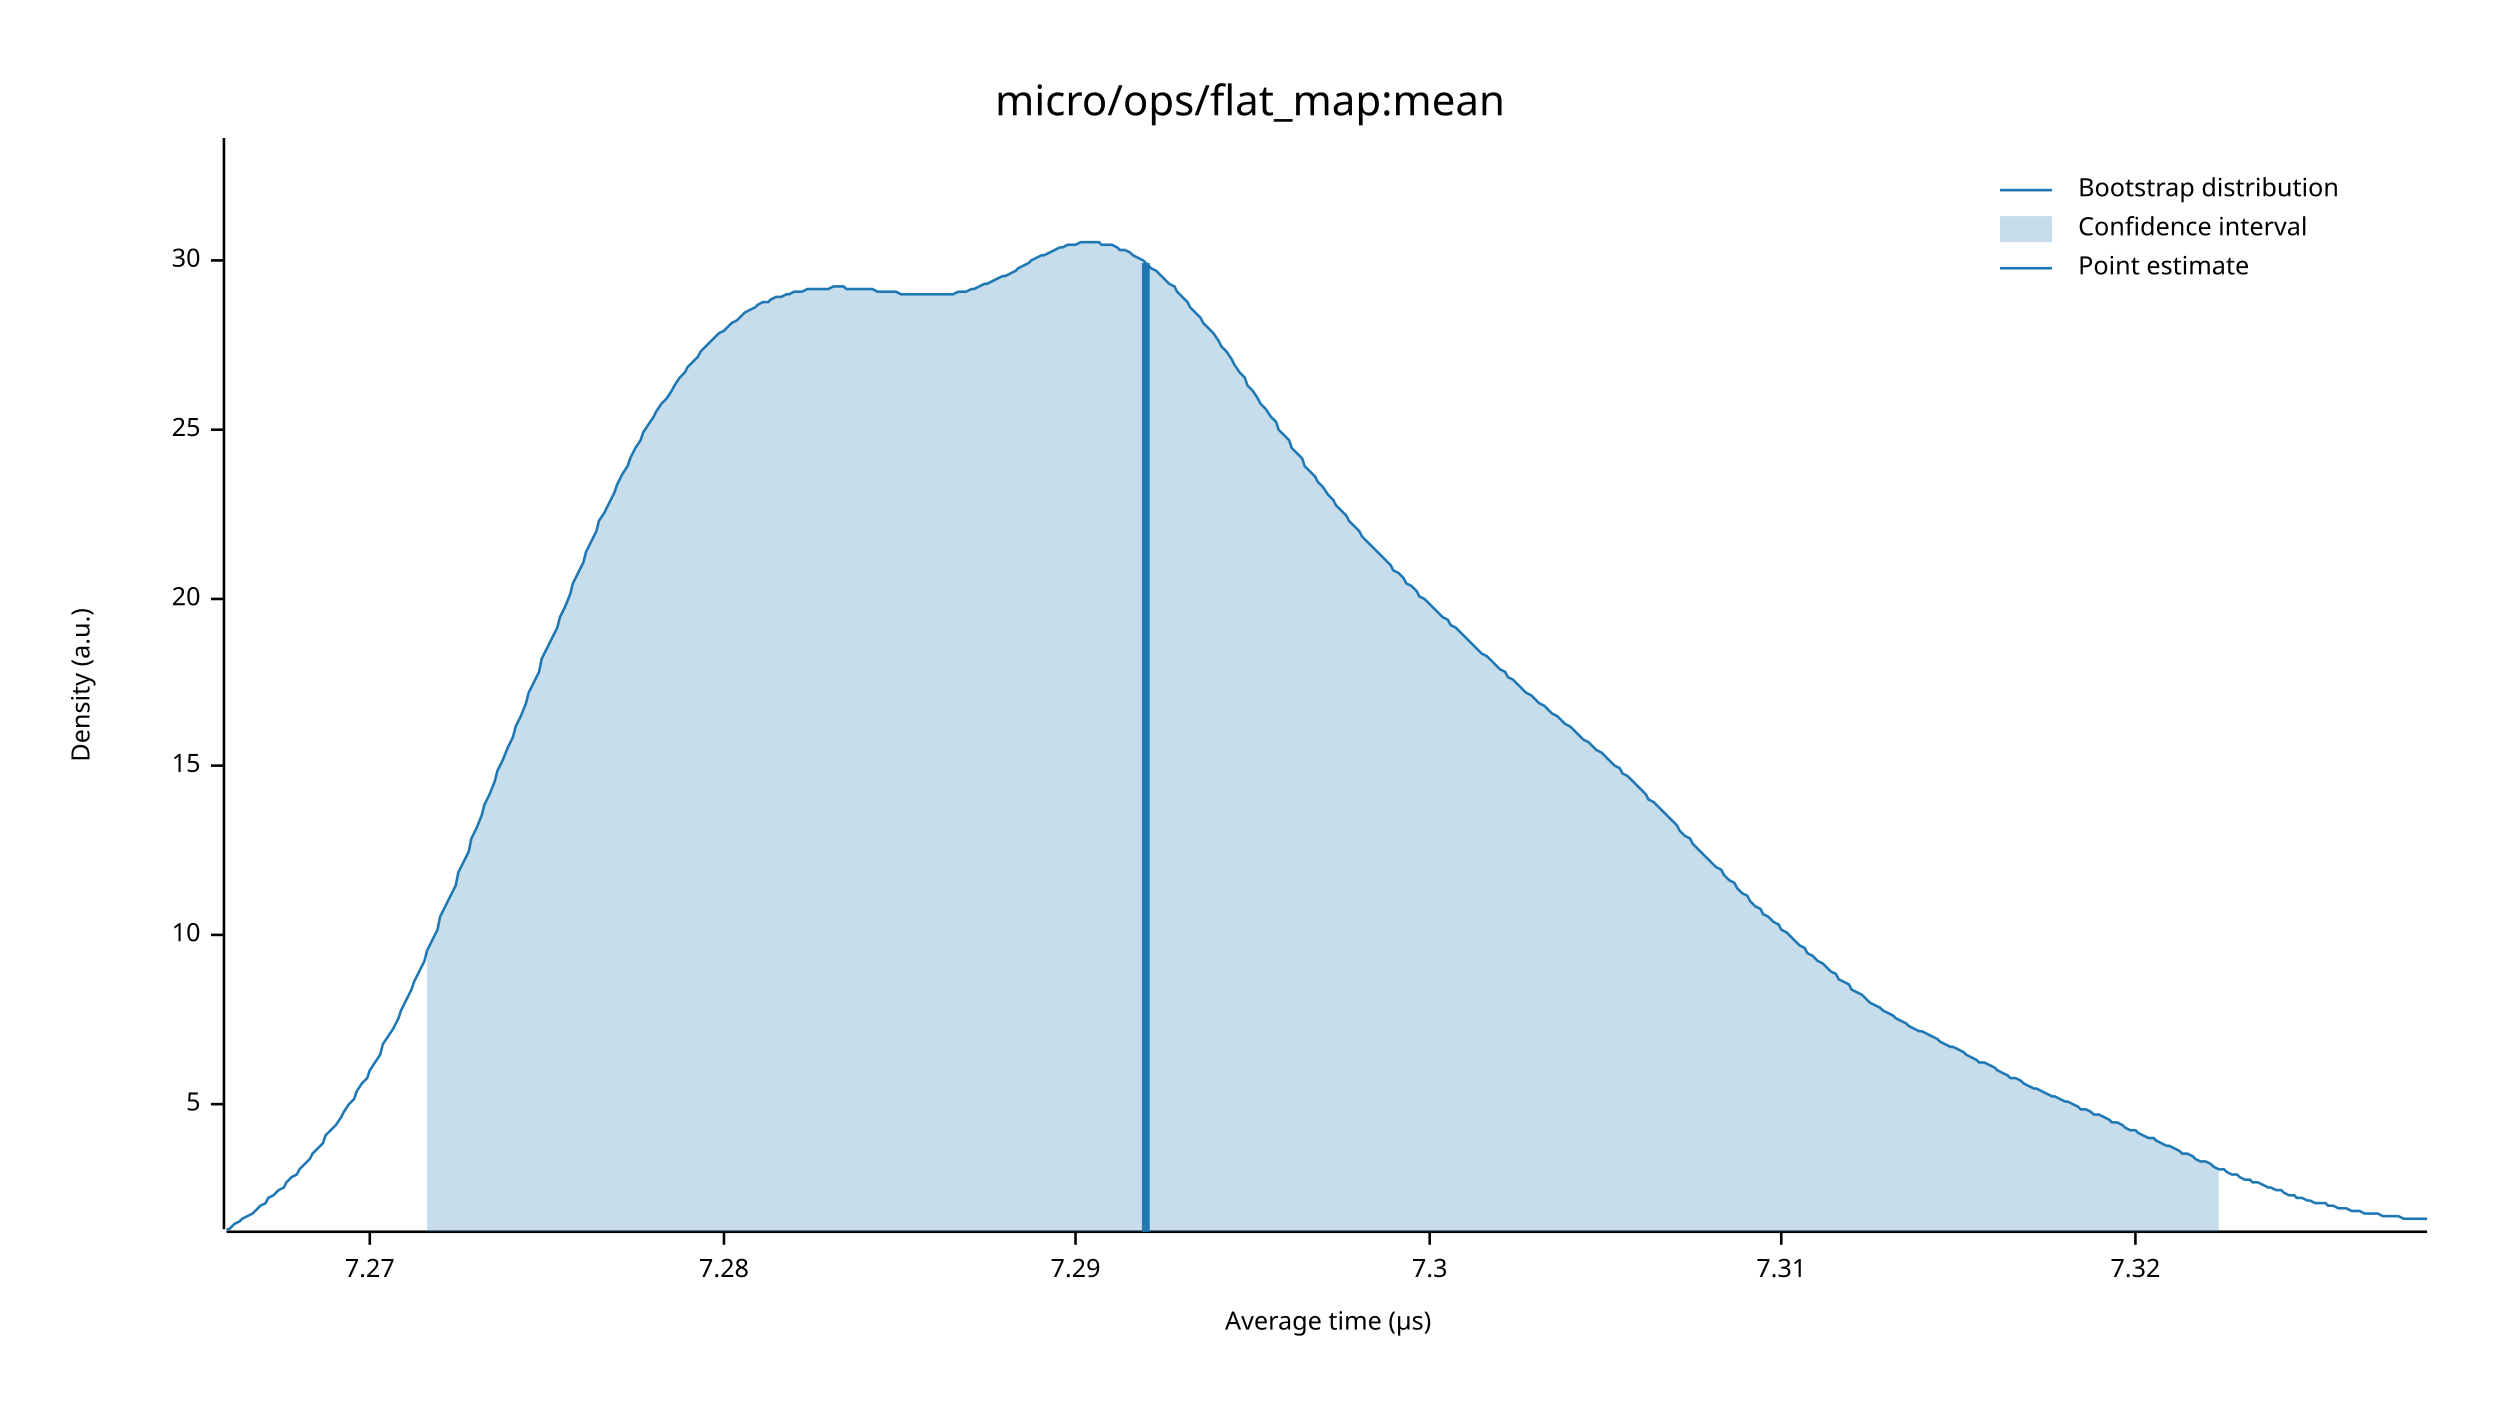
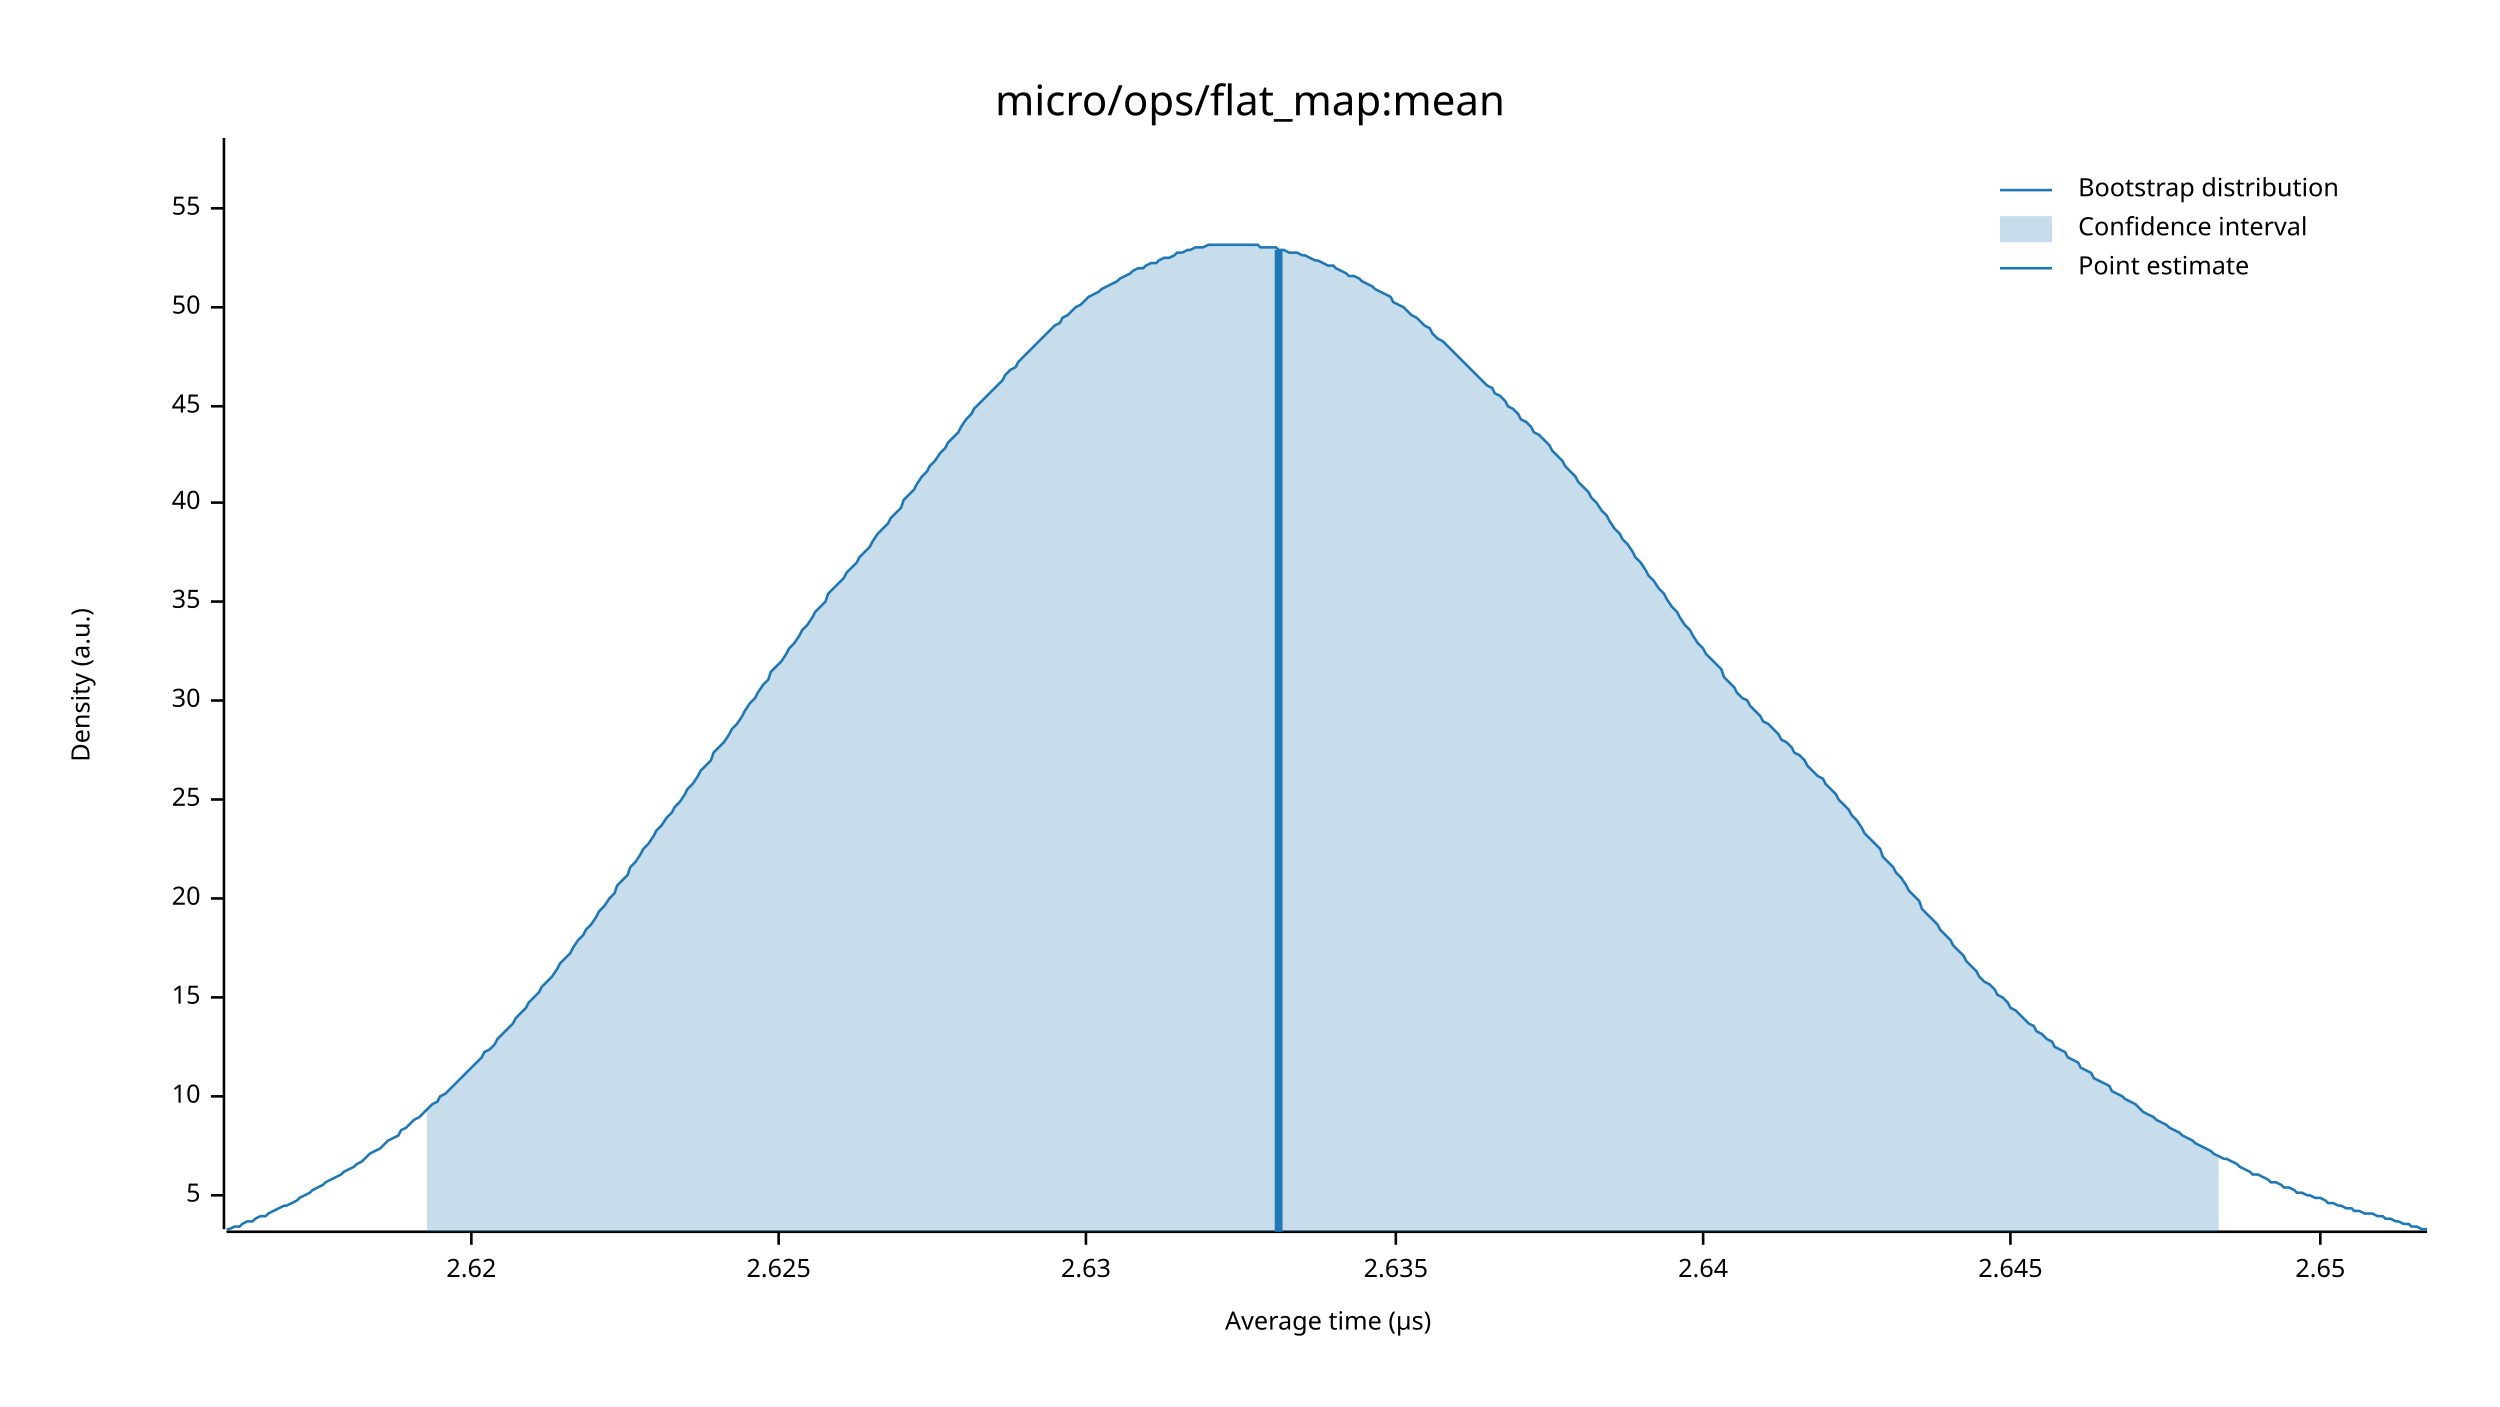
<svg xmlns="http://www.w3.org/2000/svg" width="960" height="540" viewBox="0 0 960 540">
  <text x="480" y="32" dy="0.76em" text-anchor="middle" font-family="sans-serif" font-size="16.129" opacity="1" fill="#000000">
micro/ops/flat_map:mean
</text>
  <text x="27" y="263" dy="0.76em" text-anchor="middle" font-family="sans-serif" font-size="9.677" opacity="1" fill="#000000" transform="rotate(270, 27, 263)">
Density (a.u.)
</text>
  <text x="510" y="513" dy="-0.5ex" text-anchor="middle" font-family="sans-serif" font-size="9.677" opacity="1" fill="#000000">
Average time (µs)
</text>
  <polyline fill="none" opacity="1" stroke="#000000" stroke-width="1" points="86,53 86,472 " />
-   <text x="77" y="424" dy="0.5ex" text-anchor="end" font-family="sans-serif" font-size="9.677" opacity="1" fill="#000000">
+   <text x="77" y="459" dy="0.5ex" text-anchor="end" font-family="sans-serif" font-size="9.677" opacity="1" fill="#000000">
5
</text>
-   <polyline fill="none" opacity="1" stroke="#000000" stroke-width="1" points="81,424 86,424 " />
-   <text x="77" y="359" dy="0.5ex" text-anchor="end" font-family="sans-serif" font-size="9.677" opacity="1" fill="#000000">
+   <polyline fill="none" opacity="1" stroke="#000000" stroke-width="1" points="81,459 86,459 " />
+   <text x="77" y="421" dy="0.5ex" text-anchor="end" font-family="sans-serif" font-size="9.677" opacity="1" fill="#000000">
10
</text>
-   <polyline fill="none" opacity="1" stroke="#000000" stroke-width="1" points="81,359 86,359 " />
-   <text x="77" y="294" dy="0.5ex" text-anchor="end" font-family="sans-serif" font-size="9.677" opacity="1" fill="#000000">
+   <polyline fill="none" opacity="1" stroke="#000000" stroke-width="1" points="81,421 86,421 " />
+   <text x="77" y="383" dy="0.5ex" text-anchor="end" font-family="sans-serif" font-size="9.677" opacity="1" fill="#000000">
15
</text>
-   <polyline fill="none" opacity="1" stroke="#000000" stroke-width="1" points="81,294 86,294 " />
-   <text x="77" y="230" dy="0.5ex" text-anchor="end" font-family="sans-serif" font-size="9.677" opacity="1" fill="#000000">
+   <polyline fill="none" opacity="1" stroke="#000000" stroke-width="1" points="81,383 86,383 " />
+   <text x="77" y="345" dy="0.5ex" text-anchor="end" font-family="sans-serif" font-size="9.677" opacity="1" fill="#000000">
20
</text>
-   <polyline fill="none" opacity="1" stroke="#000000" stroke-width="1" points="81,230 86,230 " />
-   <text x="77" y="165" dy="0.5ex" text-anchor="end" font-family="sans-serif" font-size="9.677" opacity="1" fill="#000000">
+   <polyline fill="none" opacity="1" stroke="#000000" stroke-width="1" points="81,345 86,345 " />
+   <text x="77" y="307" dy="0.5ex" text-anchor="end" font-family="sans-serif" font-size="9.677" opacity="1" fill="#000000">
25
</text>
-   <polyline fill="none" opacity="1" stroke="#000000" stroke-width="1" points="81,165 86,165 " />
-   <text x="77" y="100" dy="0.5ex" text-anchor="end" font-family="sans-serif" font-size="9.677" opacity="1" fill="#000000">
+   <polyline fill="none" opacity="1" stroke="#000000" stroke-width="1" points="81,307 86,307 " />
+   <text x="77" y="269" dy="0.5ex" text-anchor="end" font-family="sans-serif" font-size="9.677" opacity="1" fill="#000000">
30
</text>
-   <polyline fill="none" opacity="1" stroke="#000000" stroke-width="1" points="81,100 86,100 " />
+   <polyline fill="none" opacity="1" stroke="#000000" stroke-width="1" points="81,269 86,269 " />
+   <text x="77" y="231" dy="0.5ex" text-anchor="end" font-family="sans-serif" font-size="9.677" opacity="1" fill="#000000">
+ 35
+ </text>
+   <polyline fill="none" opacity="1" stroke="#000000" stroke-width="1" points="81,231 86,231 " />
+   <text x="77" y="193" dy="0.5ex" text-anchor="end" font-family="sans-serif" font-size="9.677" opacity="1" fill="#000000">
+ 40
+ </text>
+   <polyline fill="none" opacity="1" stroke="#000000" stroke-width="1" points="81,193 86,193 " />
+   <text x="77" y="156" dy="0.5ex" text-anchor="end" font-family="sans-serif" font-size="9.677" opacity="1" fill="#000000">
+ 45
+ </text>
+   <polyline fill="none" opacity="1" stroke="#000000" stroke-width="1" points="81,156 86,156 " />
+   <text x="77" y="118" dy="0.5ex" text-anchor="end" font-family="sans-serif" font-size="9.677" opacity="1" fill="#000000">
+ 50
+ </text>
+   <polyline fill="none" opacity="1" stroke="#000000" stroke-width="1" points="81,118 86,118 " />
+   <text x="77" y="80" dy="0.5ex" text-anchor="end" font-family="sans-serif" font-size="9.677" opacity="1" fill="#000000">
+ 55
+ </text>
+   <polyline fill="none" opacity="1" stroke="#000000" stroke-width="1" points="81,80 86,80 " />
  <polyline fill="none" opacity="1" stroke="#000000" stroke-width="1" points="87,473 932,473 " />
-   <text x="142" y="483" dy="0.76em" text-anchor="middle" font-family="sans-serif" font-size="9.677" opacity="1" fill="#000000">
- 7.27
+   <text x="181" y="483" dy="0.76em" text-anchor="middle" font-family="sans-serif" font-size="9.677" opacity="1" fill="#000000">
+ 2.62
</text>
-   <polyline fill="none" opacity="1" stroke="#000000" stroke-width="1" points="142,473 142,478 " />
-   <text x="278" y="483" dy="0.76em" text-anchor="middle" font-family="sans-serif" font-size="9.677" opacity="1" fill="#000000">
- 7.28
+   <polyline fill="none" opacity="1" stroke="#000000" stroke-width="1" points="181,473 181,478 " />
+   <text x="299" y="483" dy="0.76em" text-anchor="middle" font-family="sans-serif" font-size="9.677" opacity="1" fill="#000000">
+ 2.625
</text>
-   <polyline fill="none" opacity="1" stroke="#000000" stroke-width="1" points="278,473 278,478 " />
-   <text x="413" y="483" dy="0.76em" text-anchor="middle" font-family="sans-serif" font-size="9.677" opacity="1" fill="#000000">
- 7.29
+   <polyline fill="none" opacity="1" stroke="#000000" stroke-width="1" points="299,473 299,478 " />
+   <text x="417" y="483" dy="0.76em" text-anchor="middle" font-family="sans-serif" font-size="9.677" opacity="1" fill="#000000">
+ 2.63
</text>
-   <polyline fill="none" opacity="1" stroke="#000000" stroke-width="1" points="413,473 413,478 " />
-   <text x="549" y="483" dy="0.76em" text-anchor="middle" font-family="sans-serif" font-size="9.677" opacity="1" fill="#000000">
- 7.3
+   <polyline fill="none" opacity="1" stroke="#000000" stroke-width="1" points="417,473 417,478 " />
+   <text x="536" y="483" dy="0.76em" text-anchor="middle" font-family="sans-serif" font-size="9.677" opacity="1" fill="#000000">
+ 2.635
</text>
-   <polyline fill="none" opacity="1" stroke="#000000" stroke-width="1" points="549,473 549,478 " />
-   <text x="684" y="483" dy="0.76em" text-anchor="middle" font-family="sans-serif" font-size="9.677" opacity="1" fill="#000000">
- 7.31
+   <polyline fill="none" opacity="1" stroke="#000000" stroke-width="1" points="536,473 536,478 " />
+   <text x="654" y="483" dy="0.76em" text-anchor="middle" font-family="sans-serif" font-size="9.677" opacity="1" fill="#000000">
+ 2.64
</text>
-   <polyline fill="none" opacity="1" stroke="#000000" stroke-width="1" points="684,473 684,478 " />
-   <text x="820" y="483" dy="0.76em" text-anchor="middle" font-family="sans-serif" font-size="9.677" opacity="1" fill="#000000">
- 7.32
+   <polyline fill="none" opacity="1" stroke="#000000" stroke-width="1" points="654,473 654,478 " />
+   <text x="772" y="483" dy="0.76em" text-anchor="middle" font-family="sans-serif" font-size="9.677" opacity="1" fill="#000000">
+ 2.645
</text>
-   <polyline fill="none" opacity="1" stroke="#000000" stroke-width="1" points="820,473 820,478 " />
-   <polyline fill="none" opacity="1" stroke="#1F78B4" stroke-width="1" points="87,472 88,472 90,470 92,469 93,468 95,467 97,466 98,465 100,463 102,462 103,460 105,459 107,457 109,456 110,454 112,452 114,451 115,449 117,447 119,445 120,443 122,441 124,439 125,436 127,434 129,432 131,429 132,427 134,424 136,422 137,419 139,416 141,414 142,411 144,408 146,405 147,401 149,398 151,395 153,391 154,388 156,384 158,380 159,377 161,373 163,369 164,365 166,361 168,357 169,352 171,348 173,344 175,340 176,335 178,331 180,327 181,322 183,318 185,313 186,309 188,305 190,300 191,296 193,292 195,287 197,283 198,279 200,275 202,270 203,266 205,262 207,258 208,253 210,249 212,245 214,241 215,237 217,233 219,228 220,224 222,220 224,216 225,212 227,208 229,204 230,200 232,197 234,193 236,189 237,186 239,182 241,179 242,176 244,172 246,169 247,166 249,163 251,160 252,158 254,155 256,153 258,150 259,148 261,145 263,143 264,141 266,139 268,137 269,135 271,133 273,131 274,130 276,128 278,127 280,125 281,124 283,123 285,121 286,120 288,119 290,118 291,117 293,116 295,116 296,115 298,114 300,114 302,113 303,113 305,112 307,112 308,112 310,111 312,111 313,111 315,111 317,111 318,111 320,110 322,110 324,110 325,111 327,111 329,111 330,111 332,111 334,111 335,111 337,112 339,112 341,112 342,112 344,112 346,113 347,113 349,113 351,113 352,113 354,113 356,113 357,113 359,113 361,113 363,113 364,113 366,113 368,112 369,112 371,112 373,111 374,111 376,110 378,109 379,109 381,108 383,107 385,106 386,106 388,105 390,104 391,103 393,102 395,101 396,100 398,99 400,98 401,98 403,97 405,96 407,95 408,95 410,94 412,94 413,94 415,93 417,93 418,93 420,93 422,93 423,94 425,94 427,94 429,95 430,96 432,96 434,97 435,98 437,99 439,100 440,101 442,103 444,104 445,105 447,107 449,109 451,110 452,112 454,114 456,116 457,118 459,120 461,122 462,124 464,126 466,128 468,131 469,133 471,135 473,138 474,140 476,143 478,145 479,148 481,150 483,153 484,155 486,157 488,160 490,162 491,165 493,167 495,169 496,172 498,174 500,176 501,179 503,181 505,183 506,185 508,187 510,190 512,192 513,194 515,196 517,198 518,200 520,202 522,204 523,206 525,208 527,210 528,211 530,213 532,215 534,217 535,219 537,220 539,222 540,224 542,225 544,227 545,229 547,230 549,232 550,233 552,235 554,237 556,238 557,240 559,241 561,243 562,244 564,246 566,248 567,249 569,251 571,252 573,254 574,255 576,257 578,258 579,260 581,261 583,263 584,264 586,266 588,267 589,268 591,270 593,271 595,273 596,274 598,275 600,277 601,278 603,279 605,281 606,282 608,284 610,285 611,286 613,288 615,289 617,291 618,292 620,294 622,295 623,297 625,298 627,300 628,301 630,303 632,305 633,307 635,308 637,310 639,312 640,313 642,315 644,317 645,319 647,321 649,322 650,324 652,326 654,328 655,329 657,331 659,333 661,334 662,336 664,338 666,339 667,341 669,343 671,344 672,346 674,348 676,349 677,351 679,352 681,354 683,355 684,357 686,358 688,360 689,361 691,363 693,364 694,366 696,367 698,369 700,370 701,371 703,373 705,374 706,376 708,377 710,378 711,380 713,381 715,382 716,383 718,385 720,386 722,387 723,388 725,389 727,390 728,391 730,392 732,393 733,394 735,395 737,396 738,396 740,397 742,398 744,399 745,400 747,401 749,402 750,402 752,403 754,404 755,405 757,406 759,407 760,408 762,408 764,409 766,410 767,411 769,412 771,413 772,414 774,414 776,415 777,416 779,417 781,418 782,418 784,419 786,420 788,421 789,421 791,422 793,423 794,423 796,424 798,425 799,426 801,426 803,427 804,428 806,428 808,429 810,430 811,431 813,431 815,432 816,433 818,434 820,434 821,435 823,436 825,437 827,437 828,438 830,439 832,440 833,440 835,441 837,442 838,443 840,443 842,444 843,445 845,446 847,446 849,447 850,448 852,449 854,449 855,450 857,451 859,451 860,452 862,453 864,453 865,454 867,454 869,455 871,456 872,456 874,457 876,457 877,458 879,459 881,459 882,460 884,460 886,461 887,461 889,462 891,462 893,462 894,463 896,463 898,464 899,464 901,464 903,465 904,465 906,465 908,466 909,466 911,466 913,466 915,467 916,467 918,467 920,467 921,467 923,468 925,468 926,468 928,468 930,468 932,468 " />
-   <polygon opacity="0.25" fill="#1F78B4" points="164,365 166,361 168,357 169,352 171,348 173,344 175,340 176,335 178,331 180,327 181,322 183,318 185,313 186,309 188,305 190,300 191,296 193,292 195,287 197,283 198,279 200,275 202,270 203,266 205,262 207,258 208,253 210,249 212,245 214,241 215,237 217,233 219,228 220,224 222,220 224,216 225,212 227,208 229,204 230,200 232,197 234,193 236,189 237,186 239,182 241,179 242,176 244,172 246,169 247,166 249,163 251,160 252,158 254,155 256,153 258,150 259,148 261,145 263,143 264,141 266,139 268,137 269,135 271,133 273,131 274,130 276,128 278,127 280,125 281,124 283,123 285,121 286,120 288,119 290,118 291,117 293,116 295,116 296,115 298,114 300,114 302,113 303,113 305,112 307,112 308,112 310,111 312,111 313,111 315,111 317,111 318,111 320,110 322,110 324,110 325,111 327,111 329,111 330,111 332,111 334,111 335,111 337,112 339,112 341,112 342,112 344,112 346,113 347,113 349,113 351,113 352,113 354,113 356,113 357,113 359,113 361,113 363,113 364,113 366,113 368,112 369,112 371,112 373,111 374,111 376,110 378,109 379,109 381,108 383,107 385,106 386,106 388,105 390,104 391,103 393,102 395,101 396,100 398,99 400,98 401,98 403,97 405,96 407,95 408,95 410,94 412,94 413,94 415,93 417,93 418,93 420,93 422,93 423,94 425,94 427,94 429,95 430,96 432,96 434,97 435,98 437,99 439,100 440,101 442,103 444,104 445,105 447,107 449,109 451,110 452,112 454,114 456,116 457,118 459,120 461,122 462,124 464,126 466,128 468,131 469,133 471,135 473,138 474,140 476,143 478,145 479,148 481,150 483,153 484,155 486,157 488,160 490,162 491,165 493,167 495,169 496,172 498,174 500,176 501,179 503,181 505,183 506,185 508,187 510,190 512,192 513,194 515,196 517,198 518,200 520,202 522,204 523,206 525,208 527,210 528,211 530,213 532,215 534,217 535,219 537,220 539,222 540,224 542,225 544,227 545,229 547,230 549,232 550,233 552,235 554,237 556,238 557,240 559,241 561,243 562,244 564,246 566,248 567,249 569,251 571,252 573,254 574,255 576,257 578,258 579,260 581,261 583,263 584,264 586,266 588,267 589,268 591,270 593,271 595,273 596,274 598,275 600,277 601,278 603,279 605,281 606,282 608,284 610,285 611,286 613,288 615,289 617,291 618,292 620,294 622,295 623,297 625,298 627,300 628,301 630,303 632,305 633,307 635,308 637,310 639,312 640,313 642,315 644,317 645,319 647,321 649,322 650,324 652,326 654,328 655,329 657,331 659,333 661,334 662,336 664,338 666,339 667,341 669,343 671,344 672,346 674,348 676,349 677,351 679,352 681,354 683,355 684,357 686,358 688,360 689,361 691,363 693,364 694,366 696,367 698,369 700,370 701,371 703,373 705,374 706,376 708,377 710,378 711,380 713,381 715,382 716,383 718,385 720,386 722,387 723,388 725,389 727,390 728,391 730,392 732,393 733,394 735,395 737,396 738,396 740,397 742,398 744,399 745,400 747,401 749,402 750,402 752,403 754,404 755,405 757,406 759,407 760,408 762,408 764,409 766,410 767,411 769,412 771,413 772,414 774,414 776,415 777,416 779,417 781,418 782,418 784,419 786,420 788,421 789,421 791,422 793,423 794,423 796,424 798,425 799,426 801,426 803,427 804,428 806,428 808,429 810,430 811,431 813,431 815,432 816,433 818,434 820,434 821,435 823,436 825,437 827,437 828,438 830,439 832,440 833,440 835,441 837,442 838,443 840,443 842,444 843,445 845,446 847,446 849,447 850,448 852,449 852,473 164,473 " />
-   <polyline fill="none" opacity="1" stroke="#1F78B4" stroke-width="3" points="440,473 440,101 " />
+   <polyline fill="none" opacity="1" stroke="#000000" stroke-width="1" points="772,473 772,478 " />
+   <text x="891" y="483" dy="0.76em" text-anchor="middle" font-family="sans-serif" font-size="9.677" opacity="1" fill="#000000">
+ 2.65
+ </text>
+   <polyline fill="none" opacity="1" stroke="#000000" stroke-width="1" points="891,473 891,478 " />
+   <polyline fill="none" opacity="1" stroke="#1F78B4" stroke-width="1" points="87,472 88,472 90,471 92,471 93,470 95,469 97,469 98,468 100,467 102,467 103,466 105,465 107,464 109,463 110,463 112,462 114,461 115,460 117,459 119,458 120,457 122,456 124,455 125,454 127,453 129,452 131,451 132,450 134,449 136,448 137,447 139,446 141,444 142,443 144,442 146,441 147,440 149,438 151,437 153,436 154,434 156,433 158,431 159,430 161,429 163,427 164,426 166,424 168,423 169,421 171,420 173,418 175,416 176,415 178,413 180,411 181,410 183,408 185,406 186,404 188,403 190,401 191,399 193,397 195,395 197,393 198,391 200,389 202,387 203,385 205,383 207,381 208,379 210,377 212,375 214,372 215,370 217,368 219,366 220,364 222,361 224,359 225,357 227,355 229,352 230,350 232,348 234,345 236,343 237,340 239,338 241,336 242,333 244,331 246,328 247,326 249,324 251,321 252,319 254,317 256,314 258,312 259,310 261,308 263,305 264,303 266,301 268,298 269,296 271,294 273,292 274,289 276,287 278,285 280,282 281,280 283,278 285,275 286,273 288,270 290,268 291,266 293,263 295,261 296,258 298,256 300,254 302,251 303,249 305,247 307,244 308,242 310,240 312,237 313,235 315,233 317,231 318,228 320,226 322,224 324,222 325,220 327,218 329,216 330,214 332,212 334,210 335,208 337,205 339,203 341,201 342,199 344,197 346,195 347,192 349,190 351,188 352,186 354,183 356,181 357,179 359,177 361,174 363,172 364,170 366,168 368,166 369,164 371,161 373,159 374,157 376,155 378,153 379,152 381,150 383,148 385,146 386,144 388,142 390,141 391,139 393,137 395,135 396,134 398,132 400,130 401,129 403,127 405,125 407,124 408,122 410,121 412,119 413,118 415,117 417,115 418,114 420,113 422,112 423,111 425,110 427,109 429,108 430,107 432,106 434,105 435,104 437,103 439,103 440,102 442,101 444,101 445,100 447,99 449,99 451,98 452,97 454,97 456,96 457,96 459,95 461,95 462,95 464,94 466,94 468,94 469,94 471,94 473,94 474,94 476,94 478,94 479,94 481,94 483,94 484,95 486,95 488,95 490,95 491,96 493,96 495,97 496,97 498,97 500,98 501,98 503,99 505,100 506,100 508,101 510,102 512,102 513,103 515,104 517,105 518,106 520,106 522,107 523,108 525,109 527,110 528,111 530,112 532,113 534,114 535,116 537,117 539,118 540,119 542,121 544,122 545,123 547,125 549,126 550,128 552,130 554,131 556,133 557,134 559,136 561,138 562,139 564,141 566,143 567,144 569,146 571,148 573,149 574,151 576,152 578,154 579,156 581,157 583,159 584,161 586,162 588,164 589,166 591,167 593,169 595,171 596,173 598,175 600,177 601,179 603,181 605,183 606,185 608,187 610,189 611,191 613,193 615,196 617,198 618,200 620,203 622,205 623,207 625,209 627,212 628,214 630,216 632,219 633,221 635,223 637,226 639,228 640,230 642,233 644,235 645,237 647,240 649,242 650,244 652,247 654,249 655,251 657,253 659,255 661,257 662,260 664,262 666,264 667,266 669,268 671,269 672,271 674,273 676,275 677,277 679,278 681,280 683,282 684,284 686,285 688,287 689,289 691,290 693,292 694,294 696,296 698,298 700,299 701,301 703,303 705,305 706,307 708,309 710,311 711,313 713,315 715,318 716,320 718,322 720,324 722,326 723,329 725,331 727,333 728,335 730,337 732,340 733,342 735,344 737,346 738,349 740,351 742,353 744,355 745,357 747,359 749,361 750,363 752,365 754,367 755,369 757,371 759,373 760,375 762,377 764,378 766,380 767,382 769,383 771,385 772,387 774,388 776,390 777,391 779,393 781,394 782,396 784,397 786,399 788,400 789,402 791,403 793,404 794,406 796,407 798,408 799,410 801,411 803,412 804,414 806,415 808,416 810,417 811,419 813,420 815,421 816,422 818,423 820,424 821,425 823,427 825,428 827,429 828,430 830,431 832,432 833,433 835,434 837,435 838,436 840,437 842,438 843,439 845,440 847,441 849,442 850,443 852,444 854,445 855,445 857,446 859,447 860,448 862,449 864,450 865,451 867,451 869,452 871,453 872,454 874,454 876,455 877,456 879,456 881,457 882,458 884,458 886,459 887,459 889,460 891,460 893,461 894,462 896,462 898,463 899,463 901,464 903,464 904,465 906,465 908,466 909,466 911,466 913,467 915,467 916,468 918,468 920,469 921,469 923,470 925,470 926,471 928,471 930,472 932,472 " />
+   <polygon opacity="0.25" fill="#1F78B4" points="164,426 166,424 168,423 169,421 171,420 173,418 175,416 176,415 178,413 180,411 181,410 183,408 185,406 186,404 188,403 190,401 191,399 193,397 195,395 197,393 198,391 200,389 202,387 203,385 205,383 207,381 208,379 210,377 212,375 214,372 215,370 217,368 219,366 220,364 222,361 224,359 225,357 227,355 229,352 230,350 232,348 234,345 236,343 237,340 239,338 241,336 242,333 244,331 246,328 247,326 249,324 251,321 252,319 254,317 256,314 258,312 259,310 261,308 263,305 264,303 266,301 268,298 269,296 271,294 273,292 274,289 276,287 278,285 280,282 281,280 283,278 285,275 286,273 288,270 290,268 291,266 293,263 295,261 296,258 298,256 300,254 302,251 303,249 305,247 307,244 308,242 310,240 312,237 313,235 315,233 317,231 318,228 320,226 322,224 324,222 325,220 327,218 329,216 330,214 332,212 334,210 335,208 337,205 339,203 341,201 342,199 344,197 346,195 347,192 349,190 351,188 352,186 354,183 356,181 357,179 359,177 361,174 363,172 364,170 366,168 368,166 369,164 371,161 373,159 374,157 376,155 378,153 379,152 381,150 383,148 385,146 386,144 388,142 390,141 391,139 393,137 395,135 396,134 398,132 400,130 401,129 403,127 405,125 407,124 408,122 410,121 412,119 413,118 415,117 417,115 418,114 420,113 422,112 423,111 425,110 427,109 429,108 430,107 432,106 434,105 435,104 437,103 439,103 440,102 442,101 444,101 445,100 447,99 449,99 451,98 452,97 454,97 456,96 457,96 459,95 461,95 462,95 464,94 466,94 468,94 469,94 471,94 473,94 474,94 476,94 478,94 479,94 481,94 483,94 484,95 486,95 488,95 490,95 491,96 493,96 495,97 496,97 498,97 500,98 501,98 503,99 505,100 506,100 508,101 510,102 512,102 513,103 515,104 517,105 518,106 520,106 522,107 523,108 525,109 527,110 528,111 530,112 532,113 534,114 535,116 537,117 539,118 540,119 542,121 544,122 545,123 547,125 549,126 550,128 552,130 554,131 556,133 557,134 559,136 561,138 562,139 564,141 566,143 567,144 569,146 571,148 573,149 574,151 576,152 578,154 579,156 581,157 583,159 584,161 586,162 588,164 589,166 591,167 593,169 595,171 596,173 598,175 600,177 601,179 603,181 605,183 606,185 608,187 610,189 611,191 613,193 615,196 617,198 618,200 620,203 622,205 623,207 625,209 627,212 628,214 630,216 632,219 633,221 635,223 637,226 639,228 640,230 642,233 644,235 645,237 647,240 649,242 650,244 652,247 654,249 655,251 657,253 659,255 661,257 662,260 664,262 666,264 667,266 669,268 671,269 672,271 674,273 676,275 677,277 679,278 681,280 683,282 684,284 686,285 688,287 689,289 691,290 693,292 694,294 696,296 698,298 700,299 701,301 703,303 705,305 706,307 708,309 710,311 711,313 713,315 715,318 716,320 718,322 720,324 722,326 723,329 725,331 727,333 728,335 730,337 732,340 733,342 735,344 737,346 738,349 740,351 742,353 744,355 745,357 747,359 749,361 750,363 752,365 754,367 755,369 757,371 759,373 760,375 762,377 764,378 766,380 767,382 769,383 771,385 772,387 774,388 776,390 777,391 779,393 781,394 782,396 784,397 786,399 788,400 789,402 791,403 793,404 794,406 796,407 798,408 799,410 801,411 803,412 804,414 806,415 808,416 810,417 811,419 813,420 815,421 816,422 818,423 820,424 821,425 823,427 825,428 827,429 828,430 830,431 832,432 833,433 835,434 837,435 838,436 840,437 842,438 843,439 845,440 847,441 849,442 850,443 852,444 852,473 164,473 " />
+   <polyline fill="none" opacity="1" stroke="#1F78B4" stroke-width="3" points="491,473 491,96 " />
  <text x="798" y="68" dy="0.76em" text-anchor="start" font-family="sans-serif" font-size="9.677" opacity="1" fill="#000000">
Bootstrap distribution
</text>
  <text x="798" y="83" dy="0.76em" text-anchor="start" font-family="sans-serif" font-size="9.677" opacity="1" fill="#000000">
Confidence interval
</text>
  <text x="798" y="98" dy="0.76em" text-anchor="start" font-family="sans-serif" font-size="9.677" opacity="1" fill="#000000">
Point estimate
</text>
  <polyline fill="none" opacity="1" stroke="#1F78B4" stroke-width="1" points="768,73 788,73 " />
  <rect x="768" y="83" width="20" height="10" opacity="0.25" fill="#1F78B4" stroke="none" />
  <polyline fill="none" opacity="1" stroke="#1F78B4" stroke-width="1" points="768,103 788,103 " />
</svg>
